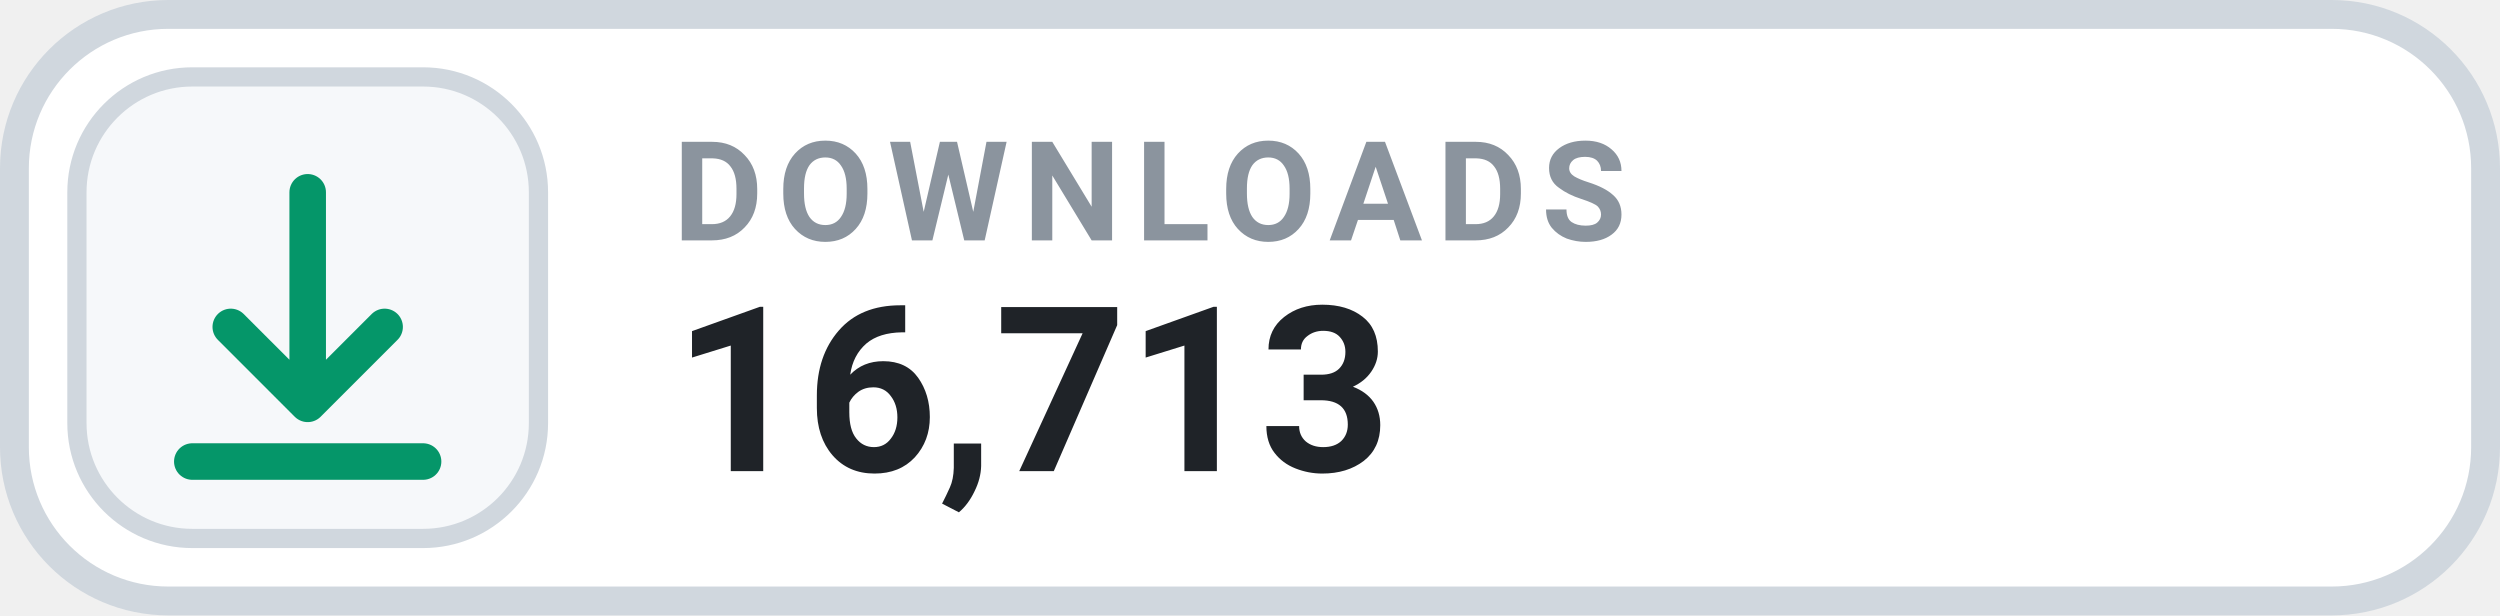
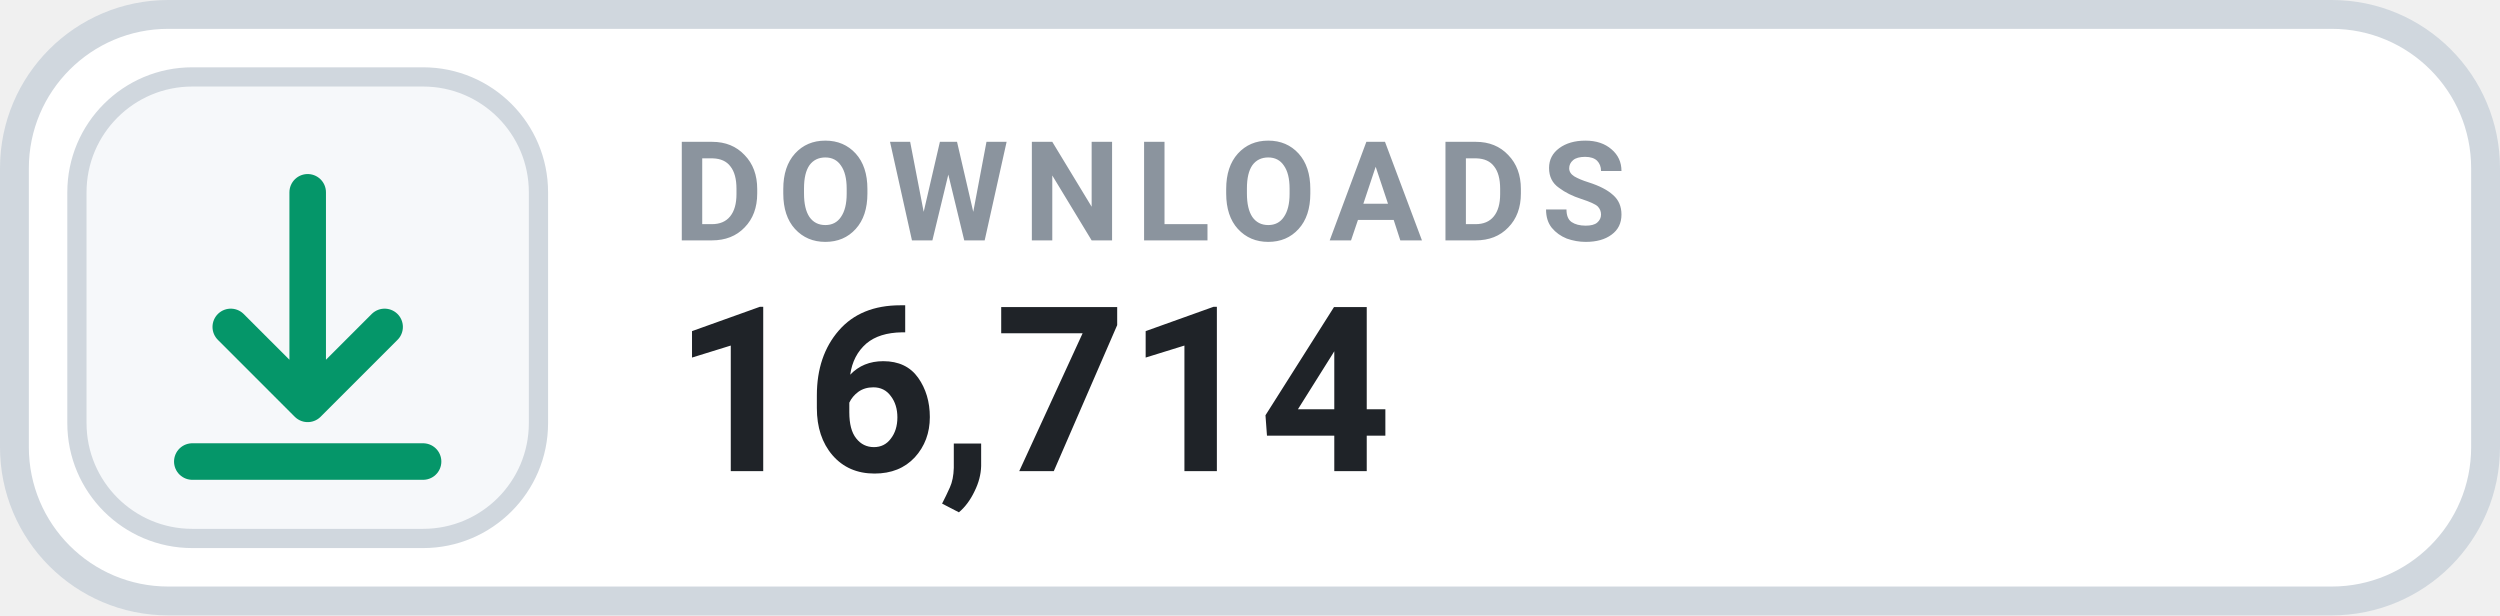
- <svg xmlns="http://www.w3.org/2000/svg" width="130" height="32" viewBox="0 0 130 32" role="img" aria-label="DOWNLOADS 16,713">
+ <svg xmlns="http://www.w3.org/2000/svg" width="130" height="32" viewBox="0 0 130 32" role="img" aria-label="DOWNLOADS 16,714">
  <rect x=".75" y=".75" width="128.5" height="30.5" rx="8" fill="#FFFFFF" stroke="#D0D7DE" stroke-width="1.5" />
  <rect x="4" y="4" width="24" height="24" rx="6" fill="#F6F8FA" stroke="#D0D7DE" stroke-width="1" />
  <g transform="translate(16 16)" style="color:#059669;">
    <path d="M0 -6 v11 m0 0 l4 -4 m-4 4 l-4 -4 M-6 8 h12" fill="none" stroke="currentColor" stroke-width="1.9" stroke-linecap="round" stroke-linejoin="round" />
  </g>
  <text x="35" y="12.5" fill="#8B949E" font-family="-apple-system,BlinkMacSystemFont,'Segoe UI',Roboto,Helvetica,Arial,sans-serif" font-size="7.2" font-weight="700" letter-spacing=".75">DOWNLOADS</text>
-   <text x="35" y="24.5" fill="#1F2328" font-family="-apple-system,BlinkMacSystemFont,'Segoe UI',Roboto,Helvetica,Arial,sans-serif" font-size="12" font-weight="700">16,713</text>
+   <text x="35" y="24.5" fill="#1F2328" font-family="-apple-system,BlinkMacSystemFont,'Segoe UI',Roboto,Helvetica,Arial,sans-serif" font-size="12" font-weight="700">16,714</text>
</svg>
